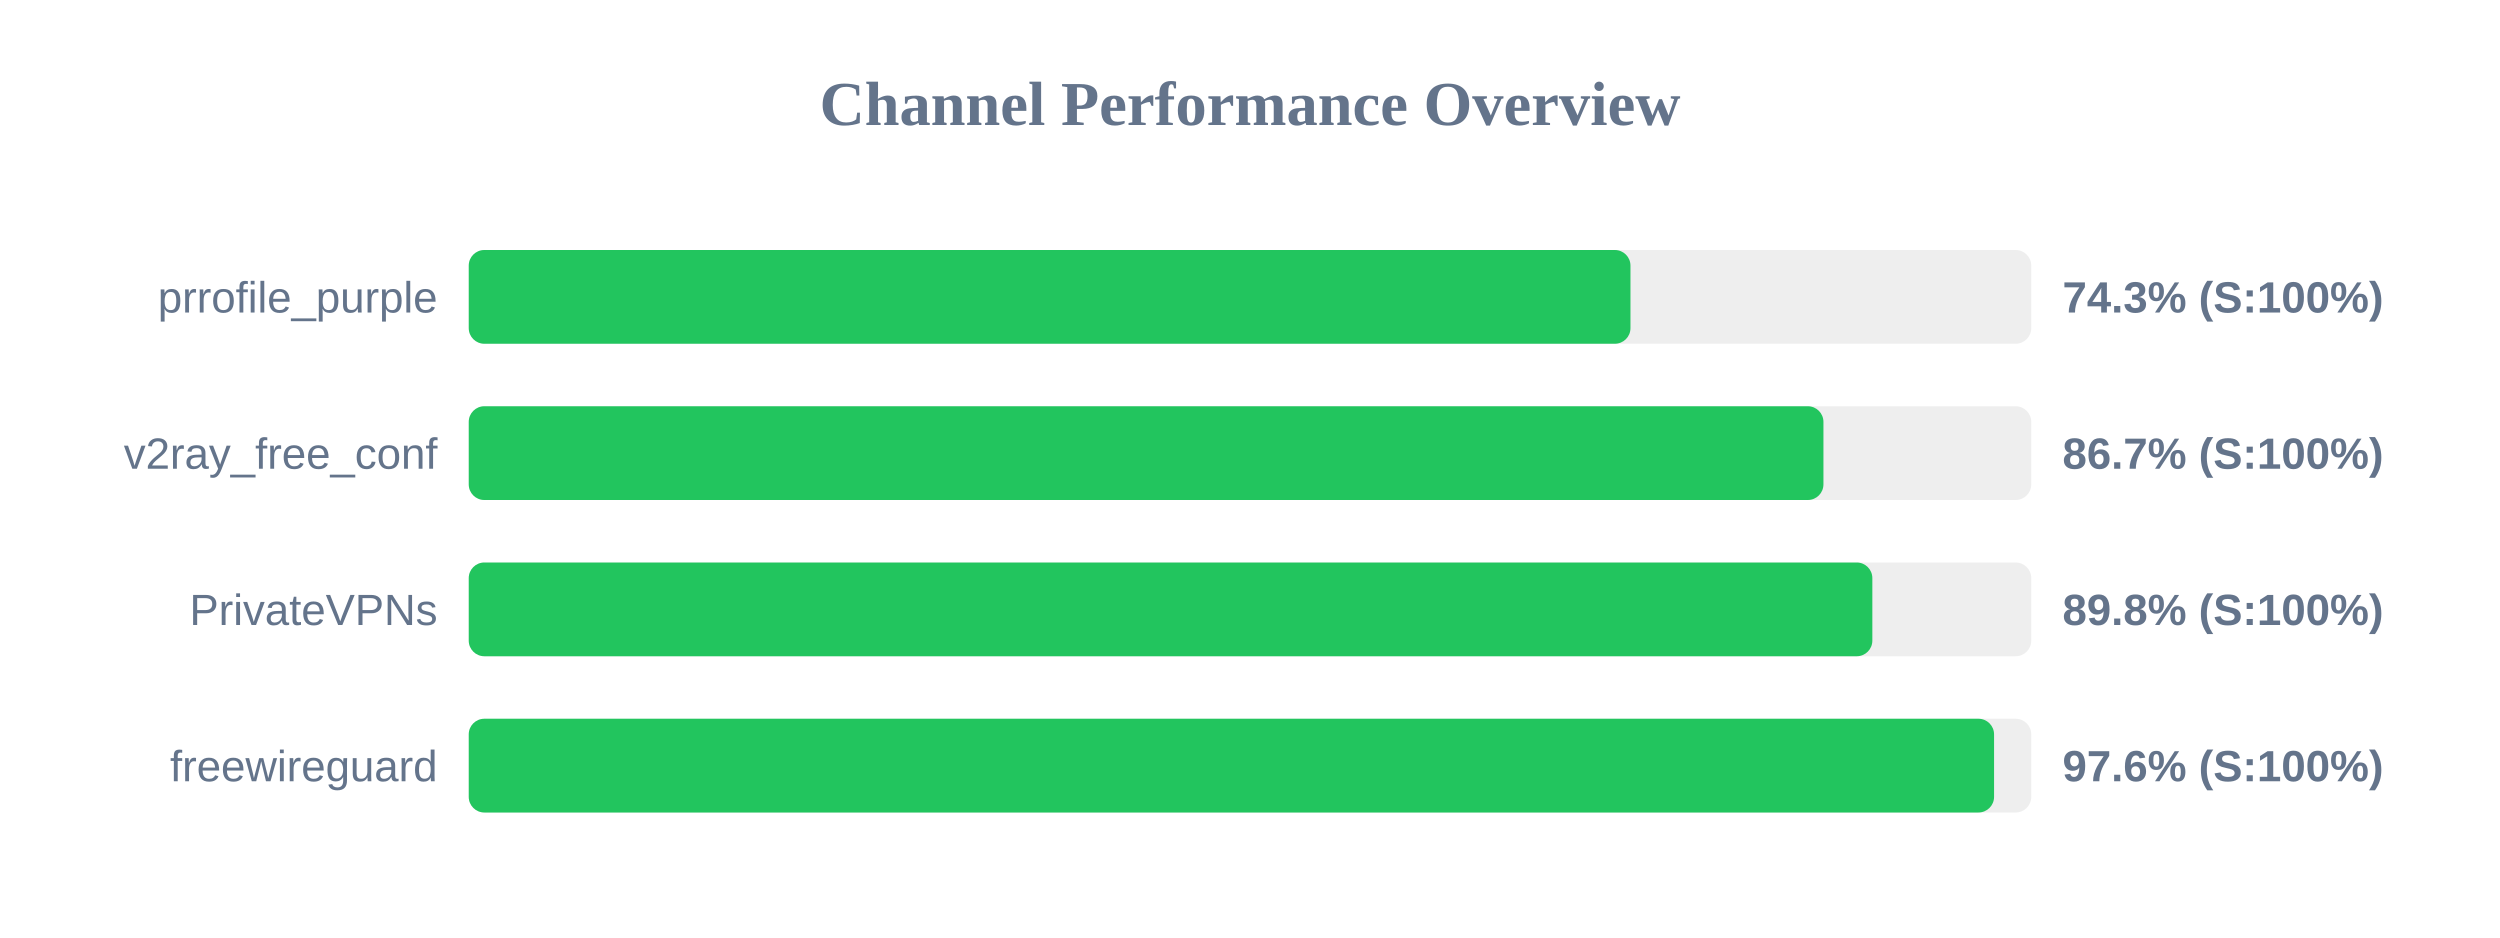
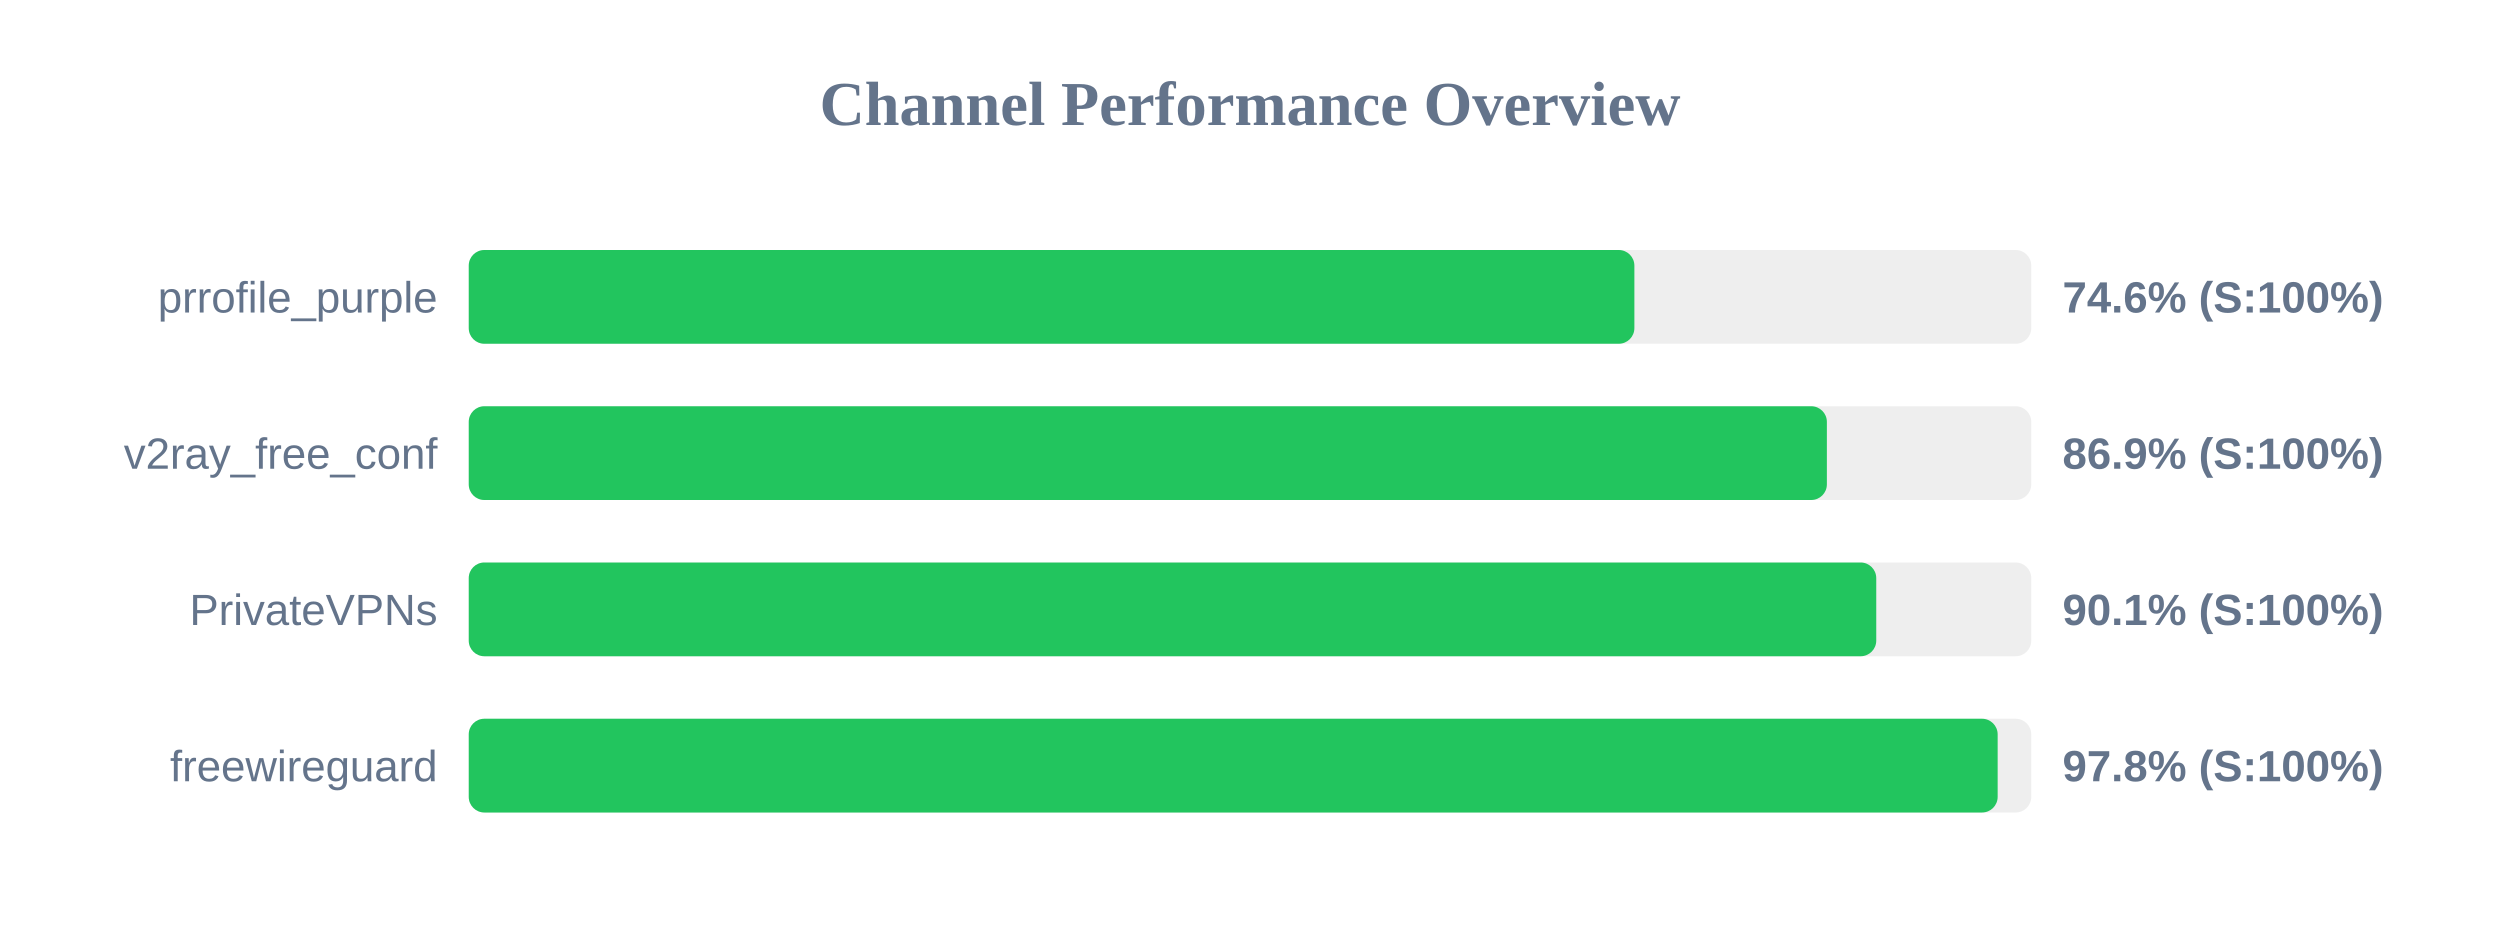
<svg xmlns="http://www.w3.org/2000/svg" width="800" height="300" version="1.1">
  <style>
        .row { font: 14px Arial; fill: #64748b; }
        .score { font: bold 14px Arial; fill: #64748b; }
    </style>
  <text x="400" y="40" text-anchor="middle" font-size="20px" font-weight="bold" fill="#64748b">Channel Performance Overview</text>
  <rect x="150" y="80" width="500" height="30" fill="#eee" rx="5" />
-   <rect x="150" y="80" width="371.75" height="30" fill="#22c55e" rx="5" />
+   <rect x="150" y="80" width="373.0" height="30" fill="#22c55e" rx="5" />
  <text x="140" y="100" text-anchor="end" class="row">prrofile_purple</text>
-   <text x="660" y="100" text-anchor="start" class="score">74.3% (S:100%)</text>
+   <text x="660" y="100" text-anchor="start" class="score">74.6% (S:100%)</text>
  <rect x="150" y="130" width="500" height="30" fill="#eee" rx="5" />
-   <rect x="150" y="130" width="433.5" height="30" fill="#22c55e" rx="5" />
+   <rect x="150" y="130" width="434.6" height="30" fill="#22c55e" rx="5" />
  <text x="140" y="150" text-anchor="end" class="row">v2ray_free_conf</text>
-   <text x="660" y="150" text-anchor="start" class="score">86.7% (S:100%)</text>
+   <text x="660" y="150" text-anchor="start" class="score">86.9% (S:100%)</text>
  <rect x="150" y="180" width="500" height="30" fill="#eee" rx="5" />
-   <rect x="150" y="180" width="449.15" height="30" fill="#22c55e" rx="5" />
+   <rect x="150" y="180" width="450.4" height="30" fill="#22c55e" rx="5" />
  <text x="140" y="200" text-anchor="end" class="row">PrivateVPNs</text>
-   <text x="660" y="200" text-anchor="start" class="score">89.8% (S:100%)</text>
+   <text x="660" y="200" text-anchor="start" class="score">90.1% (S:100%)</text>
  <rect x="150" y="230" width="500" height="30" fill="#eee" rx="5" />
-   <rect x="150" y="230" width="488.1" height="30" fill="#22c55e" rx="5" />
+   <rect x="150" y="230" width="489.25" height="30" fill="#22c55e" rx="5" />
  <text x="140" y="250" text-anchor="end" class="row">freewireguard</text>
-   <text x="660" y="250" text-anchor="start" class="score">97.6% (S:100%)</text>
+   <text x="660" y="250" text-anchor="start" class="score">97.8% (S:100%)</text>
</svg>
